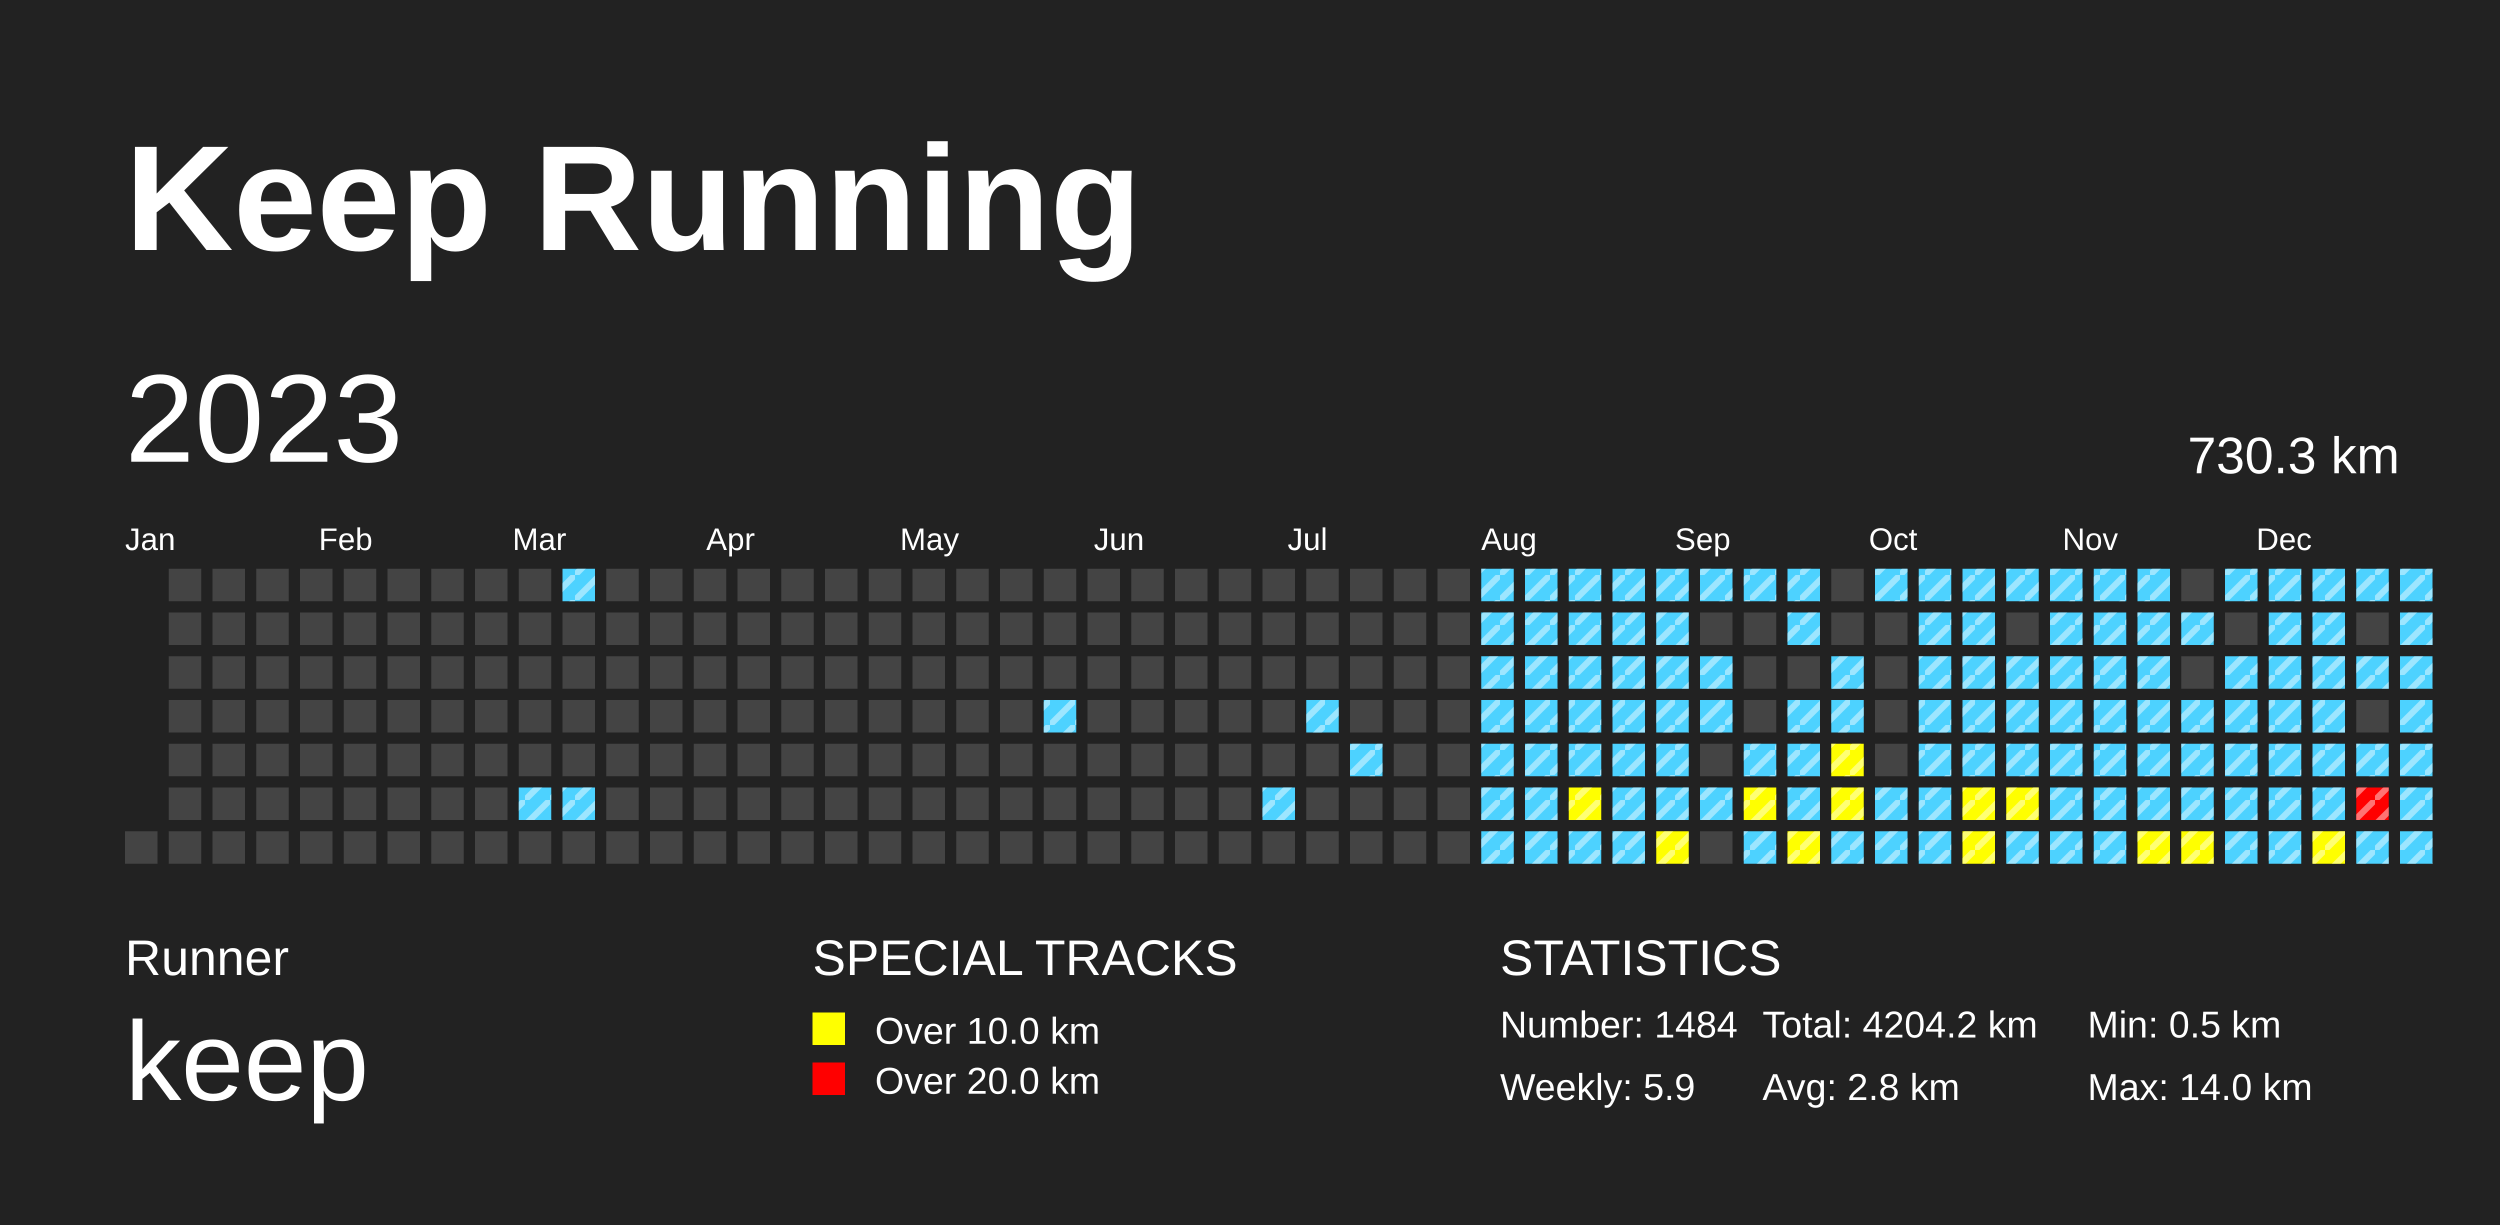
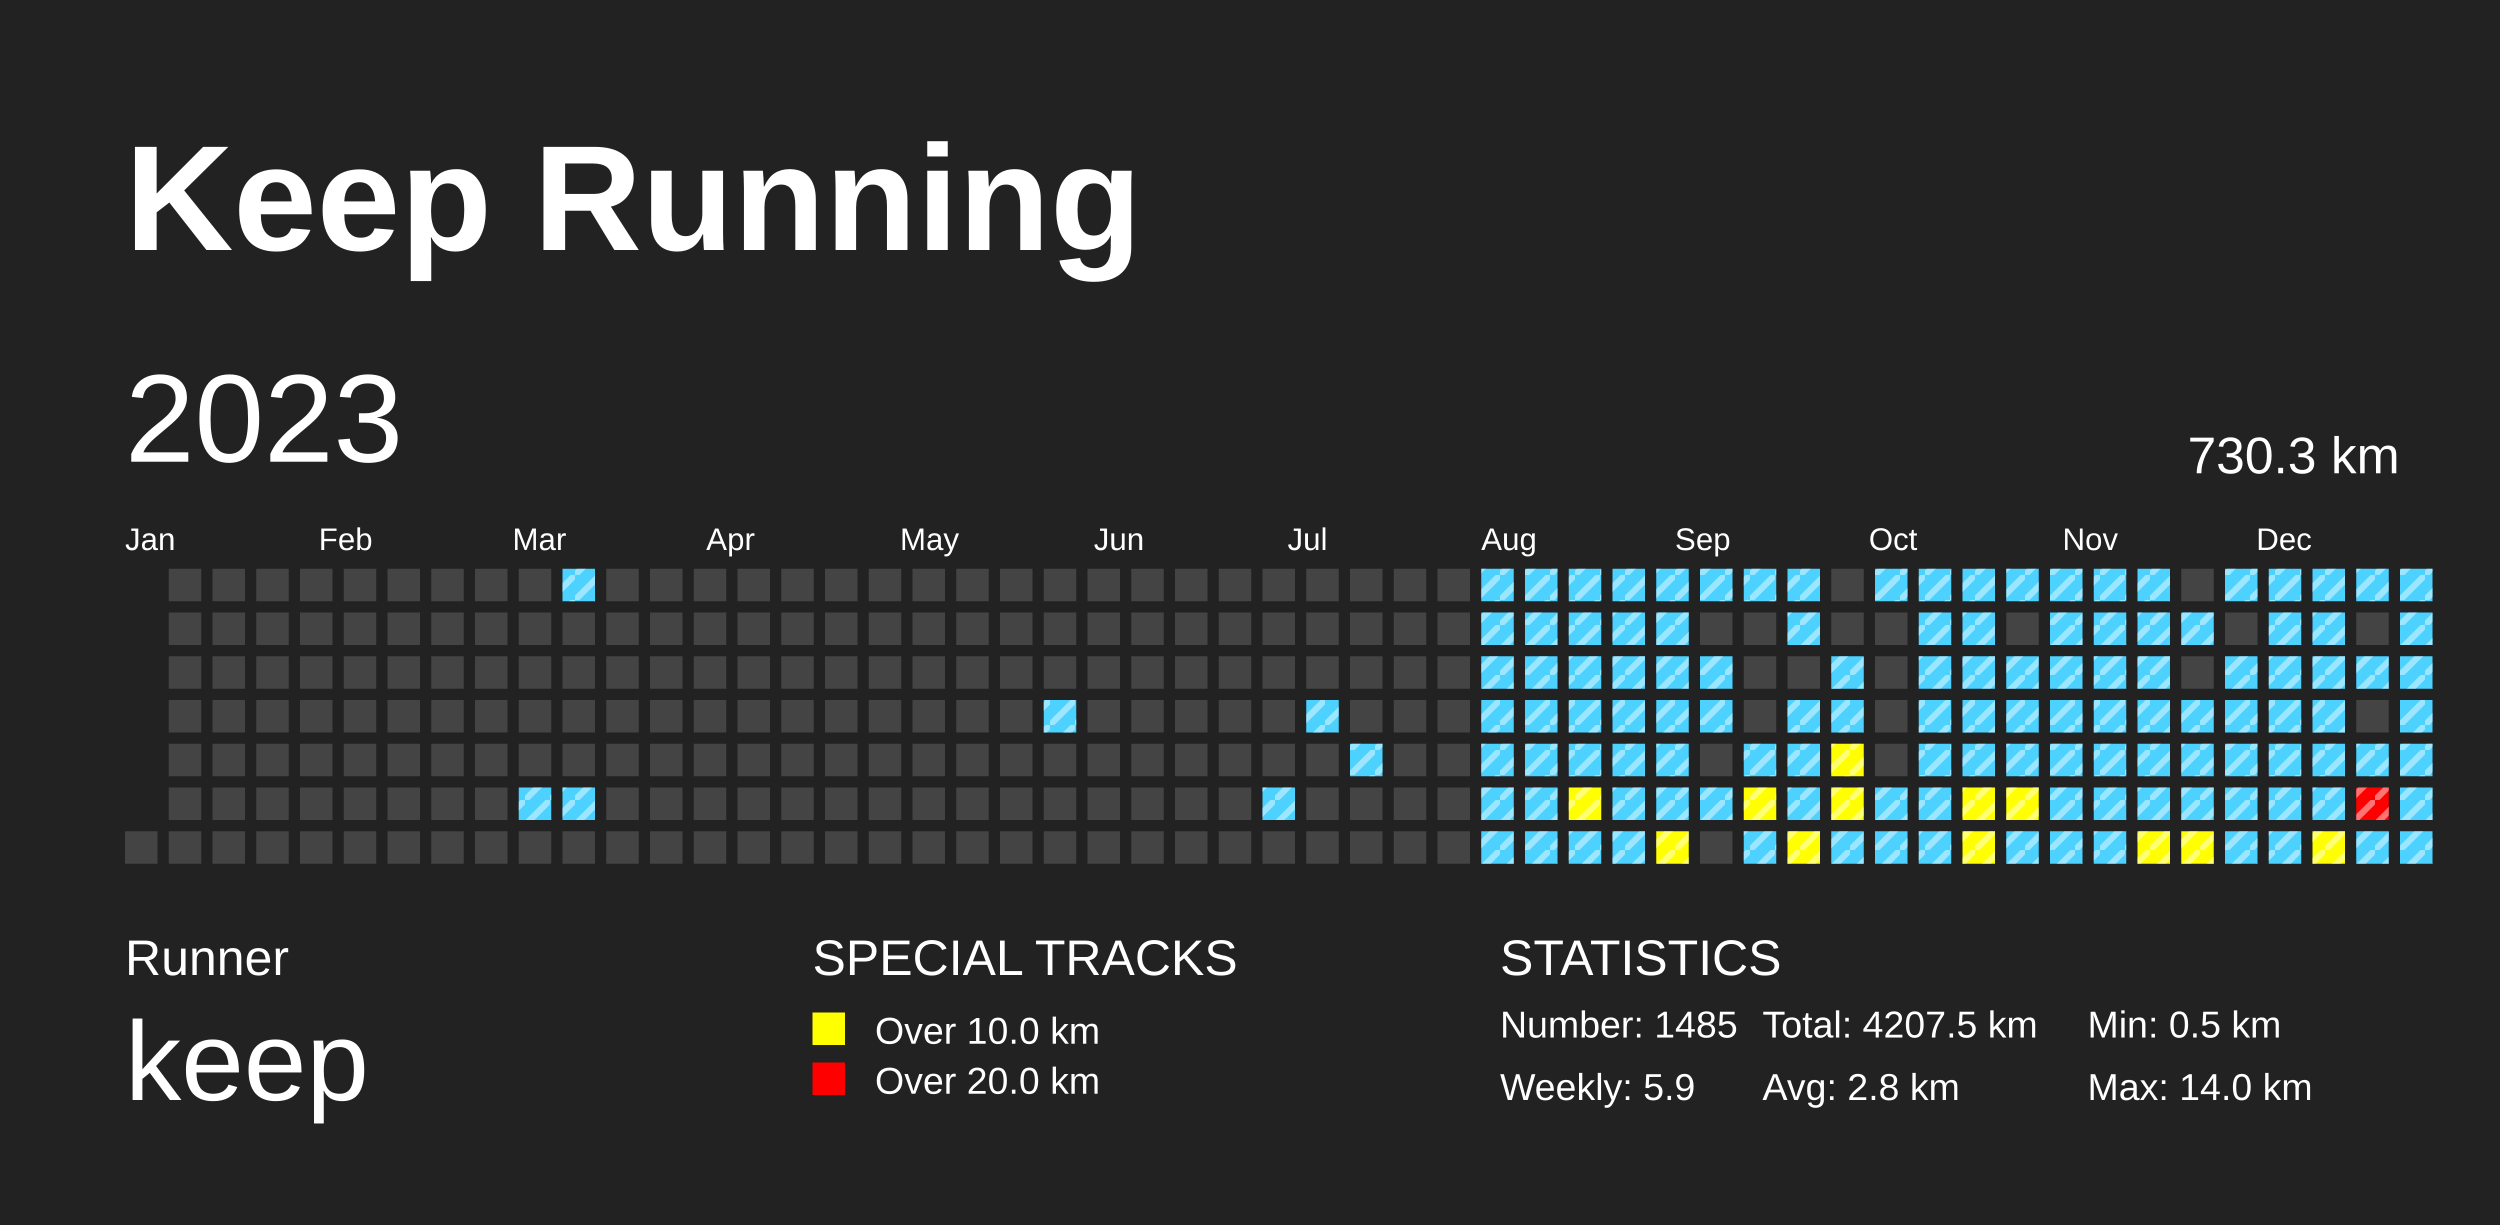
<svg xmlns="http://www.w3.org/2000/svg" baseProfile="full" height="98mm" version="1.1" viewBox="0,0,200,98" width="200mm">
  <defs>
    <pattern height="2" id="indoor-stripe" patternUnits="userSpaceOnUse" width="2">
      <line stroke="white" stroke-opacity="0.45" stroke-width="0.5" x1="0" x2="2" y1="2" y2="0" />
    </pattern>
  </defs>
  <rect fill="#222222" height="98" width="200" x="0" y="0" />
  <text fill="#FFFFFF" style="font-size:12px; font-family:Arial; font-weight:bold;" x="10" y="20">Keep Running</text>
  <text fill="#FFFFFF" style="font-size:4px; font-family:Arial" x="10" y="78">Runner</text>
  <text fill="#FFFFFF" style="font-size:9px; font-family:Arial" x="10" y="88">keep</text>
  <text fill="#FFFFFF" style="font-size:4px; font-family:Arial" x="65" y="78">SPECIAL TRACKS</text>
  <rect fill="yellow" height="2.6" width="2.6" x="65" y="81" />
  <text fill="#FFFFFF" style="font-size:3px; font-family:Arial" x="70" y="83.5">Over 10.0 km</text>
  <rect fill="red" height="2.6" width="2.6" x="65" y="85" />
  <text fill="#FFFFFF" style="font-size:3px; font-family:Arial" x="70" y="87.5">Over 20.0 km</text>
  <text fill="#FFFFFF" style="font-size:4px; font-family:Arial" x="120" y="78">STATISTICS</text>
-   <text fill="#FFFFFF" style="font-size:3px; font-family:Arial" x="120" y="83">Number: 1484</text>
+   <text fill="#FFFFFF" style="font-size:3px; font-family:Arial" x="120" y="83">Number: 1485</text>
  <text fill="#FFFFFF" style="font-size:3px; font-family:Arial" x="120" y="88">Weekly: 5.9</text>
-   <text fill="#FFFFFF" style="font-size:3px; font-family:Arial" x="141" y="83">Total: 4204.2 km</text>
+   <text fill="#FFFFFF" style="font-size:3px; font-family:Arial" x="141" y="83">Total: 4207.5 km</text>
  <text fill="#FFFFFF" style="font-size:3px; font-family:Arial" x="141" y="88">Avg: 2.8 km</text>
  <text fill="#FFFFFF" style="font-size:3px; font-family:Arial" x="167" y="83">Min: 0.5 km</text>
  <text fill="#FFFFFF" style="font-size:3px; font-family:Arial" x="167" y="88">Max: 14.0 km</text>
  <text dominant-baseline="hanging" fill="#FFFFFF" style="font-size:10.0px; font-family:Arial;" x="10" y="30">2023</text>
  <text dominant-baseline="hanging" fill="#FFFFFF" style="font-size:4.125px; font-family:Arial;" x="175" y="35">730.3 km</text>
  <text fill="#FFFFFF" style="font-size:2.5px; font-family:Arial" x="10.0" y="44">Jan</text>
  <text fill="#FFFFFF" style="font-size:2.5px; font-family:Arial" x="25.5" y="44">Feb</text>
  <text fill="#FFFFFF" style="font-size:2.5px; font-family:Arial" x="41.0" y="44">Mar</text>
  <text fill="#FFFFFF" style="font-size:2.5px; font-family:Arial" x="56.5" y="44">Apr</text>
  <text fill="#FFFFFF" style="font-size:2.5px; font-family:Arial" x="72.0" y="44">May</text>
  <text fill="#FFFFFF" style="font-size:2.5px; font-family:Arial" x="87.5" y="44">Jun</text>
  <text fill="#FFFFFF" style="font-size:2.5px; font-family:Arial" x="103.0" y="44">Jul</text>
  <text fill="#FFFFFF" style="font-size:2.5px; font-family:Arial" x="118.5" y="44">Aug</text>
  <text fill="#FFFFFF" style="font-size:2.5px; font-family:Arial" x="134.0" y="44">Sep</text>
  <text fill="#FFFFFF" style="font-size:2.5px; font-family:Arial" x="149.5" y="44">Oct</text>
  <text fill="#FFFFFF" style="font-size:2.5px; font-family:Arial" x="165.0" y="44">Nov</text>
  <text fill="#FFFFFF" style="font-size:2.5px; font-family:Arial" x="180.5" y="44">Dec</text>
  <rect fill="#444444" height="2.6" width="2.6" x="10.0" y="66.5" />
  <rect fill="#444444" height="2.6" width="2.6" x="13.5" y="45.5" />
  <rect fill="#444444" height="2.6" width="2.6" x="13.5" y="49.0" />
  <rect fill="#444444" height="2.6" width="2.6" x="13.5" y="52.5" />
  <rect fill="#444444" height="2.6" width="2.6" x="13.5" y="56.0" />
  <rect fill="#444444" height="2.6" width="2.6" x="13.5" y="59.5" />
  <rect fill="#444444" height="2.6" width="2.6" x="13.5" y="63.0" />
  <rect fill="#444444" height="2.6" width="2.6" x="13.5" y="66.5" />
  <rect fill="#444444" height="2.6" width="2.6" x="17.0" y="45.5" />
  <rect fill="#444444" height="2.6" width="2.6" x="17.0" y="49.0" />
  <rect fill="#444444" height="2.6" width="2.6" x="17.0" y="52.5" />
  <rect fill="#444444" height="2.6" width="2.6" x="17.0" y="56.0" />
  <rect fill="#444444" height="2.6" width="2.6" x="17.0" y="59.5" />
  <rect fill="#444444" height="2.6" width="2.6" x="17.0" y="63.0" />
  <rect fill="#444444" height="2.6" width="2.6" x="17.0" y="66.5" />
  <rect fill="#444444" height="2.6" width="2.6" x="20.5" y="45.5" />
  <rect fill="#444444" height="2.6" width="2.6" x="20.5" y="49.0" />
  <rect fill="#444444" height="2.6" width="2.6" x="20.5" y="52.5" />
  <rect fill="#444444" height="2.6" width="2.6" x="20.5" y="56.0" />
  <rect fill="#444444" height="2.6" width="2.6" x="20.5" y="59.5" />
  <rect fill="#444444" height="2.6" width="2.6" x="20.5" y="63.0" />
  <rect fill="#444444" height="2.6" width="2.6" x="20.5" y="66.5" />
  <rect fill="#444444" height="2.6" width="2.6" x="24.0" y="45.5" />
  <rect fill="#444444" height="2.6" width="2.6" x="24.0" y="49.0" />
  <rect fill="#444444" height="2.6" width="2.6" x="24.0" y="52.5" />
  <rect fill="#444444" height="2.6" width="2.6" x="24.0" y="56.0" />
  <rect fill="#444444" height="2.6" width="2.6" x="24.0" y="59.5" />
  <rect fill="#444444" height="2.6" width="2.6" x="24.0" y="63.0" />
  <rect fill="#444444" height="2.6" width="2.6" x="24.0" y="66.5" />
  <rect fill="#444444" height="2.6" width="2.6" x="27.5" y="45.5" />
  <rect fill="#444444" height="2.6" width="2.6" x="27.5" y="49.0" />
  <rect fill="#444444" height="2.6" width="2.6" x="27.5" y="52.5" />
  <rect fill="#444444" height="2.6" width="2.6" x="27.5" y="56.0" />
  <rect fill="#444444" height="2.6" width="2.6" x="27.5" y="59.5" />
  <rect fill="#444444" height="2.6" width="2.6" x="27.5" y="63.0" />
  <rect fill="#444444" height="2.6" width="2.6" x="27.5" y="66.5" />
  <rect fill="#444444" height="2.6" width="2.6" x="31.0" y="45.5" />
  <rect fill="#444444" height="2.6" width="2.6" x="31.0" y="49.0" />
  <rect fill="#444444" height="2.6" width="2.6" x="31.0" y="52.5" />
  <rect fill="#444444" height="2.6" width="2.6" x="31.0" y="56.0" />
  <rect fill="#444444" height="2.6" width="2.6" x="31.0" y="59.5" />
  <rect fill="#444444" height="2.6" width="2.6" x="31.0" y="63.0" />
  <rect fill="#444444" height="2.6" width="2.6" x="31.0" y="66.5" />
  <rect fill="#444444" height="2.6" width="2.6" x="34.5" y="45.5" />
  <rect fill="#444444" height="2.6" width="2.6" x="34.5" y="49.0" />
  <rect fill="#444444" height="2.6" width="2.6" x="34.5" y="52.5" />
  <rect fill="#444444" height="2.6" width="2.6" x="34.5" y="56.0" />
  <rect fill="#444444" height="2.6" width="2.6" x="34.5" y="59.5" />
  <rect fill="#444444" height="2.6" width="2.6" x="34.5" y="63.0" />
  <rect fill="#444444" height="2.6" width="2.6" x="34.5" y="66.5" />
  <rect fill="#444444" height="2.6" width="2.6" x="38.0" y="45.5" />
  <rect fill="#444444" height="2.6" width="2.6" x="38.0" y="49.0" />
  <rect fill="#444444" height="2.6" width="2.6" x="38.0" y="52.5" />
  <rect fill="#444444" height="2.6" width="2.6" x="38.0" y="56.0" />
  <rect fill="#444444" height="2.6" width="2.6" x="38.0" y="59.5" />
  <rect fill="#444444" height="2.6" width="2.6" x="38.0" y="63.0" />
  <rect fill="#444444" height="2.6" width="2.6" x="38.0" y="66.5" />
  <rect fill="#444444" height="2.6" width="2.6" x="41.5" y="45.5" />
  <rect fill="#444444" height="2.6" width="2.6" x="41.5" y="49.0" />
  <rect fill="#444444" height="2.6" width="2.6" x="41.5" y="52.5" />
  <rect fill="#444444" height="2.6" width="2.6" x="41.5" y="56.0" />
  <rect fill="#444444" height="2.6" width="2.6" x="41.5" y="59.5" />
  <rect fill="#4DD2FF" height="2.6" width="2.6" x="41.5" y="63.0" />
  <rect fill="url(#indoor-stripe)" height="2.6" style="pointer-events: none;" width="2.6" x="41.5" y="63.0" />
  <rect fill="#444444" height="2.6" width="2.6" x="41.5" y="66.5" />
  <rect fill="#4DD2FF" height="2.6" width="2.6" x="45.0" y="45.5" />
  <rect fill="url(#indoor-stripe)" height="2.6" style="pointer-events: none;" width="2.6" x="45.0" y="45.5" />
  <rect fill="#444444" height="2.6" width="2.6" x="45.0" y="49.0" />
  <rect fill="#444444" height="2.6" width="2.6" x="45.0" y="52.5" />
  <rect fill="#444444" height="2.6" width="2.6" x="45.0" y="56.0" />
  <rect fill="#444444" height="2.6" width="2.6" x="45.0" y="59.5" />
  <rect fill="#4DD2FF" height="2.6" width="2.6" x="45.0" y="63.0" />
  <rect fill="url(#indoor-stripe)" height="2.6" style="pointer-events: none;" width="2.6" x="45.0" y="63.0" />
  <rect fill="#444444" height="2.6" width="2.6" x="45.0" y="66.5" />
  <rect fill="#444444" height="2.6" width="2.6" x="48.5" y="45.5" />
  <rect fill="#444444" height="2.6" width="2.6" x="48.5" y="49.0" />
  <rect fill="#444444" height="2.6" width="2.6" x="48.5" y="52.5" />
  <rect fill="#444444" height="2.6" width="2.6" x="48.5" y="56.0" />
  <rect fill="#444444" height="2.6" width="2.6" x="48.5" y="59.5" />
  <rect fill="#444444" height="2.6" width="2.6" x="48.5" y="63.0" />
  <rect fill="#444444" height="2.6" width="2.6" x="48.5" y="66.5" />
  <rect fill="#444444" height="2.6" width="2.6" x="52.0" y="45.5" />
  <rect fill="#444444" height="2.6" width="2.6" x="52.0" y="49.0" />
  <rect fill="#444444" height="2.6" width="2.6" x="52.0" y="52.5" />
  <rect fill="#444444" height="2.6" width="2.6" x="52.0" y="56.0" />
  <rect fill="#444444" height="2.6" width="2.6" x="52.0" y="59.5" />
  <rect fill="#444444" height="2.6" width="2.6" x="52.0" y="63.0" />
  <rect fill="#444444" height="2.6" width="2.6" x="52.0" y="66.5" />
  <rect fill="#444444" height="2.6" width="2.6" x="55.5" y="45.5" />
  <rect fill="#444444" height="2.6" width="2.6" x="55.5" y="49.0" />
  <rect fill="#444444" height="2.6" width="2.6" x="55.5" y="52.5" />
  <rect fill="#444444" height="2.6" width="2.6" x="55.5" y="56.0" />
  <rect fill="#444444" height="2.6" width="2.6" x="55.5" y="59.5" />
  <rect fill="#444444" height="2.6" width="2.6" x="55.5" y="63.0" />
  <rect fill="#444444" height="2.6" width="2.6" x="55.5" y="66.5" />
  <rect fill="#444444" height="2.6" width="2.6" x="59.0" y="45.5" />
  <rect fill="#444444" height="2.6" width="2.6" x="59.0" y="49.0" />
  <rect fill="#444444" height="2.6" width="2.6" x="59.0" y="52.5" />
  <rect fill="#444444" height="2.6" width="2.6" x="59.0" y="56.0" />
  <rect fill="#444444" height="2.6" width="2.6" x="59.0" y="59.5" />
  <rect fill="#444444" height="2.6" width="2.6" x="59.0" y="63.0" />
  <rect fill="#444444" height="2.6" width="2.6" x="59.0" y="66.5" />
  <rect fill="#444444" height="2.6" width="2.6" x="62.5" y="45.5" />
  <rect fill="#444444" height="2.6" width="2.6" x="62.5" y="49.0" />
  <rect fill="#444444" height="2.6" width="2.6" x="62.5" y="52.5" />
  <rect fill="#444444" height="2.6" width="2.6" x="62.5" y="56.0" />
  <rect fill="#444444" height="2.6" width="2.6" x="62.5" y="59.5" />
  <rect fill="#444444" height="2.6" width="2.6" x="62.5" y="63.0" />
  <rect fill="#444444" height="2.6" width="2.6" x="62.5" y="66.5" />
  <rect fill="#444444" height="2.6" width="2.6" x="66.0" y="45.5" />
  <rect fill="#444444" height="2.6" width="2.6" x="66.0" y="49.0" />
  <rect fill="#444444" height="2.6" width="2.6" x="66.0" y="52.5" />
  <rect fill="#444444" height="2.6" width="2.6" x="66.0" y="56.0" />
  <rect fill="#444444" height="2.6" width="2.6" x="66.0" y="59.5" />
  <rect fill="#444444" height="2.6" width="2.6" x="66.0" y="63.0" />
  <rect fill="#444444" height="2.6" width="2.6" x="66.0" y="66.5" />
  <rect fill="#444444" height="2.6" width="2.6" x="69.5" y="45.5" />
  <rect fill="#444444" height="2.6" width="2.6" x="69.5" y="49.0" />
  <rect fill="#444444" height="2.6" width="2.6" x="69.5" y="52.5" />
  <rect fill="#444444" height="2.6" width="2.6" x="69.5" y="56.0" />
  <rect fill="#444444" height="2.6" width="2.6" x="69.5" y="59.5" />
  <rect fill="#444444" height="2.6" width="2.6" x="69.5" y="63.0" />
  <rect fill="#444444" height="2.6" width="2.6" x="69.5" y="66.5" />
  <rect fill="#444444" height="2.6" width="2.6" x="73.0" y="45.5" />
  <rect fill="#444444" height="2.6" width="2.6" x="73.0" y="49.0" />
  <rect fill="#444444" height="2.6" width="2.6" x="73.0" y="52.5" />
  <rect fill="#444444" height="2.6" width="2.6" x="73.0" y="56.0" />
  <rect fill="#444444" height="2.6" width="2.6" x="73.0" y="59.5" />
  <rect fill="#444444" height="2.6" width="2.6" x="73.0" y="63.0" />
  <rect fill="#444444" height="2.6" width="2.6" x="73.0" y="66.5" />
  <rect fill="#444444" height="2.6" width="2.6" x="76.5" y="45.5" />
  <rect fill="#444444" height="2.6" width="2.6" x="76.5" y="49.0" />
  <rect fill="#444444" height="2.6" width="2.6" x="76.5" y="52.5" />
  <rect fill="#444444" height="2.6" width="2.6" x="76.5" y="56.0" />
  <rect fill="#444444" height="2.6" width="2.6" x="76.5" y="59.5" />
  <rect fill="#444444" height="2.6" width="2.6" x="76.5" y="63.0" />
  <rect fill="#444444" height="2.6" width="2.6" x="76.5" y="66.5" />
  <rect fill="#444444" height="2.6" width="2.6" x="80.0" y="45.5" />
  <rect fill="#444444" height="2.6" width="2.6" x="80.0" y="49.0" />
  <rect fill="#444444" height="2.6" width="2.6" x="80.0" y="52.5" />
  <rect fill="#444444" height="2.6" width="2.6" x="80.0" y="56.0" />
  <rect fill="#444444" height="2.6" width="2.6" x="80.0" y="59.5" />
  <rect fill="#444444" height="2.6" width="2.6" x="80.0" y="63.0" />
  <rect fill="#444444" height="2.6" width="2.6" x="80.0" y="66.5" />
  <rect fill="#444444" height="2.6" width="2.6" x="83.5" y="45.5" />
  <rect fill="#444444" height="2.6" width="2.6" x="83.5" y="49.0" />
  <rect fill="#444444" height="2.6" width="2.6" x="83.5" y="52.5" />
  <rect fill="#4DD2FF" height="2.6" width="2.6" x="83.5" y="56.0" />
  <rect fill="url(#indoor-stripe)" height="2.6" style="pointer-events: none;" width="2.6" x="83.5" y="56.0" />
  <rect fill="#444444" height="2.6" width="2.6" x="83.5" y="59.5" />
  <rect fill="#444444" height="2.6" width="2.6" x="83.5" y="63.0" />
  <rect fill="#444444" height="2.6" width="2.6" x="83.5" y="66.5" />
  <rect fill="#444444" height="2.6" width="2.6" x="87.0" y="45.5" />
  <rect fill="#444444" height="2.6" width="2.6" x="87.0" y="49.0" />
  <rect fill="#444444" height="2.6" width="2.6" x="87.0" y="52.5" />
  <rect fill="#444444" height="2.6" width="2.6" x="87.0" y="56.0" />
  <rect fill="#444444" height="2.6" width="2.6" x="87.0" y="59.5" />
  <rect fill="#444444" height="2.6" width="2.6" x="87.0" y="63.0" />
  <rect fill="#444444" height="2.6" width="2.6" x="87.0" y="66.5" />
  <rect fill="#444444" height="2.6" width="2.6" x="90.5" y="45.5" />
  <rect fill="#444444" height="2.6" width="2.6" x="90.5" y="49.0" />
  <rect fill="#444444" height="2.6" width="2.6" x="90.5" y="52.5" />
  <rect fill="#444444" height="2.6" width="2.6" x="90.5" y="56.0" />
  <rect fill="#444444" height="2.6" width="2.6" x="90.5" y="59.5" />
  <rect fill="#444444" height="2.6" width="2.6" x="90.5" y="63.0" />
  <rect fill="#444444" height="2.6" width="2.6" x="90.5" y="66.5" />
  <rect fill="#444444" height="2.6" width="2.6" x="94.0" y="45.5" />
  <rect fill="#444444" height="2.6" width="2.6" x="94.0" y="49.0" />
  <rect fill="#444444" height="2.6" width="2.6" x="94.0" y="52.5" />
  <rect fill="#444444" height="2.6" width="2.6" x="94.0" y="56.0" />
  <rect fill="#444444" height="2.6" width="2.6" x="94.0" y="59.5" />
  <rect fill="#444444" height="2.6" width="2.6" x="94.0" y="63.0" />
  <rect fill="#444444" height="2.6" width="2.6" x="94.0" y="66.5" />
  <rect fill="#444444" height="2.6" width="2.6" x="97.5" y="45.5" />
  <rect fill="#444444" height="2.6" width="2.6" x="97.5" y="49.0" />
  <rect fill="#444444" height="2.6" width="2.6" x="97.5" y="52.5" />
  <rect fill="#444444" height="2.6" width="2.6" x="97.5" y="56.0" />
  <rect fill="#444444" height="2.6" width="2.6" x="97.5" y="59.5" />
  <rect fill="#444444" height="2.6" width="2.6" x="97.5" y="63.0" />
  <rect fill="#444444" height="2.6" width="2.6" x="97.5" y="66.5" />
  <rect fill="#444444" height="2.6" width="2.6" x="101.0" y="45.5" />
  <rect fill="#444444" height="2.6" width="2.6" x="101.0" y="49.0" />
  <rect fill="#444444" height="2.6" width="2.6" x="101.0" y="52.5" />
  <rect fill="#444444" height="2.6" width="2.6" x="101.0" y="56.0" />
  <rect fill="#444444" height="2.6" width="2.6" x="101.0" y="59.5" />
  <rect fill="#4DD2FF" height="2.6" width="2.6" x="101.0" y="63.0" />
  <rect fill="url(#indoor-stripe)" height="2.6" style="pointer-events: none;" width="2.6" x="101.0" y="63.0" />
  <rect fill="#444444" height="2.6" width="2.6" x="101.0" y="66.5" />
  <rect fill="#444444" height="2.6" width="2.6" x="104.5" y="45.5" />
  <rect fill="#444444" height="2.6" width="2.6" x="104.5" y="49.0" />
  <rect fill="#444444" height="2.6" width="2.6" x="104.5" y="52.5" />
  <rect fill="#4DD2FF" height="2.6" width="2.6" x="104.5" y="56.0" />
  <rect fill="url(#indoor-stripe)" height="2.6" style="pointer-events: none;" width="2.6" x="104.5" y="56.0" />
  <rect fill="#444444" height="2.6" width="2.6" x="104.5" y="59.5" />
  <rect fill="#444444" height="2.6" width="2.6" x="104.5" y="63.0" />
  <rect fill="#444444" height="2.6" width="2.6" x="104.5" y="66.5" />
  <rect fill="#444444" height="2.6" width="2.6" x="108.0" y="45.5" />
  <rect fill="#444444" height="2.6" width="2.6" x="108.0" y="49.0" />
  <rect fill="#444444" height="2.6" width="2.6" x="108.0" y="52.5" />
  <rect fill="#444444" height="2.6" width="2.6" x="108.0" y="56.0" />
  <rect fill="#4DD2FF" height="2.6" width="2.6" x="108.0" y="59.5" />
  <rect fill="url(#indoor-stripe)" height="2.6" style="pointer-events: none;" width="2.6" x="108.0" y="59.5" />
  <rect fill="#444444" height="2.6" width="2.6" x="108.0" y="63.0" />
  <rect fill="#444444" height="2.6" width="2.6" x="108.0" y="66.5" />
  <rect fill="#444444" height="2.6" width="2.6" x="111.5" y="45.5" />
  <rect fill="#444444" height="2.6" width="2.6" x="111.5" y="49.0" />
  <rect fill="#444444" height="2.6" width="2.6" x="111.5" y="52.5" />
  <rect fill="#444444" height="2.6" width="2.6" x="111.5" y="56.0" />
  <rect fill="#444444" height="2.6" width="2.6" x="111.5" y="59.5" />
  <rect fill="#444444" height="2.6" width="2.6" x="111.5" y="63.0" />
  <rect fill="#444444" height="2.6" width="2.6" x="111.5" y="66.5" />
  <rect fill="#444444" height="2.6" width="2.6" x="115.0" y="45.5" />
  <rect fill="#444444" height="2.6" width="2.6" x="115.0" y="49.0" />
  <rect fill="#444444" height="2.6" width="2.6" x="115.0" y="52.5" />
  <rect fill="#444444" height="2.6" width="2.6" x="115.0" y="56.0" />
  <rect fill="#444444" height="2.6" width="2.6" x="115.0" y="59.5" />
  <rect fill="#444444" height="2.6" width="2.6" x="115.0" y="63.0" />
  <rect fill="#444444" height="2.6" width="2.6" x="115.0" y="66.5" />
  <rect fill="#4DD2FF" height="2.6" width="2.6" x="118.5" y="45.5" />
  <rect fill="url(#indoor-stripe)" height="2.6" style="pointer-events: none;" width="2.6" x="118.5" y="45.5" />
  <rect fill="#4DD2FF" height="2.6" width="2.6" x="118.5" y="49.0" />
  <rect fill="url(#indoor-stripe)" height="2.6" style="pointer-events: none;" width="2.6" x="118.5" y="49.0" />
  <rect fill="#4DD2FF" height="2.6" width="2.6" x="118.5" y="52.5" />
  <rect fill="url(#indoor-stripe)" height="2.6" style="pointer-events: none;" width="2.6" x="118.5" y="52.5" />
  <rect fill="#4DD2FF" height="2.6" width="2.6" x="118.5" y="56.0" />
  <rect fill="url(#indoor-stripe)" height="2.6" style="pointer-events: none;" width="2.6" x="118.5" y="56.0" />
  <rect fill="#4DD2FF" height="2.6" width="2.6" x="118.5" y="59.5" />
  <rect fill="url(#indoor-stripe)" height="2.6" style="pointer-events: none;" width="2.6" x="118.5" y="59.5" />
  <rect fill="#4DD2FF" height="2.6" width="2.6" x="118.5" y="63.0" />
  <rect fill="url(#indoor-stripe)" height="2.6" style="pointer-events: none;" width="2.6" x="118.5" y="63.0" />
  <rect fill="#4DD2FF" height="2.6" width="2.6" x="118.5" y="66.5" />
  <rect fill="url(#indoor-stripe)" height="2.6" style="pointer-events: none;" width="2.6" x="118.5" y="66.5" />
  <rect fill="#4DD2FF" height="2.6" width="2.6" x="122.0" y="45.5" />
  <rect fill="url(#indoor-stripe)" height="2.6" style="pointer-events: none;" width="2.6" x="122.0" y="45.5" />
  <rect fill="#4DD2FF" height="2.6" width="2.6" x="122.0" y="49.0" />
  <rect fill="url(#indoor-stripe)" height="2.6" style="pointer-events: none;" width="2.6" x="122.0" y="49.0" />
  <rect fill="#4DD2FF" height="2.6" width="2.6" x="122.0" y="52.5" />
  <rect fill="url(#indoor-stripe)" height="2.6" style="pointer-events: none;" width="2.6" x="122.0" y="52.5" />
  <rect fill="#4DD2FF" height="2.6" width="2.6" x="122.0" y="56.0" />
  <rect fill="url(#indoor-stripe)" height="2.6" style="pointer-events: none;" width="2.6" x="122.0" y="56.0" />
  <rect fill="#4DD2FF" height="2.6" width="2.6" x="122.0" y="59.5" />
  <rect fill="url(#indoor-stripe)" height="2.6" style="pointer-events: none;" width="2.6" x="122.0" y="59.5" />
  <rect fill="#4DD2FF" height="2.6" width="2.6" x="122.0" y="63.0" />
  <rect fill="url(#indoor-stripe)" height="2.6" style="pointer-events: none;" width="2.6" x="122.0" y="63.0" />
  <rect fill="#4DD2FF" height="2.6" width="2.6" x="122.0" y="66.5" />
  <rect fill="url(#indoor-stripe)" height="2.6" style="pointer-events: none;" width="2.6" x="122.0" y="66.5" />
  <rect fill="#4DD2FF" height="2.6" width="2.6" x="125.5" y="45.5" />
  <rect fill="url(#indoor-stripe)" height="2.6" style="pointer-events: none;" width="2.6" x="125.5" y="45.5" />
  <rect fill="#4DD2FF" height="2.6" width="2.6" x="125.5" y="49.0" />
  <rect fill="url(#indoor-stripe)" height="2.6" style="pointer-events: none;" width="2.6" x="125.5" y="49.0" />
  <rect fill="#4DD2FF" height="2.6" width="2.6" x="125.5" y="52.5" />
  <rect fill="url(#indoor-stripe)" height="2.6" style="pointer-events: none;" width="2.6" x="125.5" y="52.5" />
  <rect fill="#4DD2FF" height="2.6" width="2.6" x="125.5" y="56.0" />
  <rect fill="url(#indoor-stripe)" height="2.6" style="pointer-events: none;" width="2.6" x="125.5" y="56.0" />
  <rect fill="#4DD2FF" height="2.6" width="2.6" x="125.5" y="59.5" />
  <rect fill="url(#indoor-stripe)" height="2.6" style="pointer-events: none;" width="2.6" x="125.5" y="59.5" />
  <rect fill="yellow" height="2.6" width="2.6" x="125.5" y="63.0" />
  <rect fill="url(#indoor-stripe)" height="2.6" style="pointer-events: none;" width="2.6" x="125.5" y="63.0" />
  <rect fill="#4DD2FF" height="2.6" width="2.6" x="125.5" y="66.5" />
  <rect fill="url(#indoor-stripe)" height="2.6" style="pointer-events: none;" width="2.6" x="125.5" y="66.5" />
  <rect fill="#4DD2FF" height="2.6" width="2.6" x="129.0" y="45.5" />
  <rect fill="url(#indoor-stripe)" height="2.6" style="pointer-events: none;" width="2.6" x="129.0" y="45.5" />
  <rect fill="#4DD2FF" height="2.6" width="2.6" x="129.0" y="49.0" />
  <rect fill="url(#indoor-stripe)" height="2.6" style="pointer-events: none;" width="2.6" x="129.0" y="49.0" />
  <rect fill="#4DD2FF" height="2.6" width="2.6" x="129.0" y="52.5" />
  <rect fill="url(#indoor-stripe)" height="2.6" style="pointer-events: none;" width="2.6" x="129.0" y="52.5" />
  <rect fill="#4DD2FF" height="2.6" width="2.6" x="129.0" y="56.0" />
  <rect fill="url(#indoor-stripe)" height="2.6" style="pointer-events: none;" width="2.6" x="129.0" y="56.0" />
  <rect fill="#4DD2FF" height="2.6" width="2.6" x="129.0" y="59.5" />
  <rect fill="url(#indoor-stripe)" height="2.6" style="pointer-events: none;" width="2.6" x="129.0" y="59.5" />
  <rect fill="#4DD2FF" height="2.6" width="2.6" x="129.0" y="63.0" />
  <rect fill="url(#indoor-stripe)" height="2.6" style="pointer-events: none;" width="2.6" x="129.0" y="63.0" />
  <rect fill="#4DD2FF" height="2.6" width="2.6" x="129.0" y="66.5" />
  <rect fill="url(#indoor-stripe)" height="2.6" style="pointer-events: none;" width="2.6" x="129.0" y="66.5" />
  <rect fill="#4DD2FF" height="2.6" width="2.6" x="132.5" y="45.5" />
  <rect fill="url(#indoor-stripe)" height="2.6" style="pointer-events: none;" width="2.6" x="132.5" y="45.5" />
  <rect fill="#4DD2FF" height="2.6" width="2.6" x="132.5" y="49.0" />
  <rect fill="url(#indoor-stripe)" height="2.6" style="pointer-events: none;" width="2.6" x="132.5" y="49.0" />
  <rect fill="#4DD2FF" height="2.6" width="2.6" x="132.5" y="52.5" />
  <rect fill="url(#indoor-stripe)" height="2.6" style="pointer-events: none;" width="2.6" x="132.5" y="52.5" />
  <rect fill="#4DD2FF" height="2.6" width="2.6" x="132.5" y="56.0" />
  <rect fill="url(#indoor-stripe)" height="2.6" style="pointer-events: none;" width="2.6" x="132.5" y="56.0" />
  <rect fill="#4DD2FF" height="2.6" width="2.6" x="132.5" y="59.5" />
  <rect fill="url(#indoor-stripe)" height="2.6" style="pointer-events: none;" width="2.6" x="132.5" y="59.5" />
  <rect fill="#4DD2FF" height="2.6" width="2.6" x="132.5" y="63.0" />
  <rect fill="url(#indoor-stripe)" height="2.6" style="pointer-events: none;" width="2.6" x="132.5" y="63.0" />
  <rect fill="yellow" height="2.6" width="2.6" x="132.5" y="66.5" />
  <rect fill="url(#indoor-stripe)" height="2.6" style="pointer-events: none;" width="2.6" x="132.5" y="66.5" />
  <rect fill="#4DD2FF" height="2.6" width="2.6" x="136.0" y="45.5" />
  <rect fill="url(#indoor-stripe)" height="2.6" style="pointer-events: none;" width="2.6" x="136.0" y="45.5" />
  <rect fill="#444444" height="2.6" width="2.6" x="136.0" y="49.0" />
  <rect fill="#4DD2FF" height="2.6" width="2.6" x="136.0" y="52.5" />
  <rect fill="url(#indoor-stripe)" height="2.6" style="pointer-events: none;" width="2.6" x="136.0" y="52.5" />
  <rect fill="#4DD2FF" height="2.6" width="2.6" x="136.0" y="56.0" />
  <rect fill="url(#indoor-stripe)" height="2.6" style="pointer-events: none;" width="2.6" x="136.0" y="56.0" />
  <rect fill="#444444" height="2.6" width="2.6" x="136.0" y="59.5" />
  <rect fill="#4DD2FF" height="2.6" width="2.6" x="136.0" y="63.0" />
  <rect fill="url(#indoor-stripe)" height="2.6" style="pointer-events: none;" width="2.6" x="136.0" y="63.0" />
  <rect fill="#444444" height="2.6" width="2.6" x="136.0" y="66.5" />
  <rect fill="#4DD2FF" height="2.6" width="2.6" x="139.5" y="45.5" />
  <rect fill="url(#indoor-stripe)" height="2.6" style="pointer-events: none;" width="2.6" x="139.5" y="45.5" />
  <rect fill="#444444" height="2.6" width="2.6" x="139.5" y="49.0" />
  <rect fill="#444444" height="2.6" width="2.6" x="139.5" y="52.5" />
  <rect fill="#444444" height="2.6" width="2.6" x="139.5" y="56.0" />
  <rect fill="#4DD2FF" height="2.6" width="2.6" x="139.5" y="59.5" />
  <rect fill="url(#indoor-stripe)" height="2.6" style="pointer-events: none;" width="2.6" x="139.5" y="59.5" />
  <rect fill="yellow" height="2.6" width="2.6" x="139.5" y="63.0" />
  <rect fill="url(#indoor-stripe)" height="2.6" style="pointer-events: none;" width="2.6" x="139.5" y="63.0" />
  <rect fill="#4DD2FF" height="2.6" width="2.6" x="139.5" y="66.5" />
  <rect fill="url(#indoor-stripe)" height="2.6" style="pointer-events: none;" width="2.6" x="139.5" y="66.5" />
  <rect fill="#4DD2FF" height="2.6" width="2.6" x="143.0" y="45.5" />
  <rect fill="url(#indoor-stripe)" height="2.6" style="pointer-events: none;" width="2.6" x="143.0" y="45.5" />
  <rect fill="#4DD2FF" height="2.6" width="2.6" x="143.0" y="49.0" />
  <rect fill="url(#indoor-stripe)" height="2.6" style="pointer-events: none;" width="2.6" x="143.0" y="49.0" />
  <rect fill="#444444" height="2.6" width="2.6" x="143.0" y="52.5" />
  <rect fill="#4DD2FF" height="2.6" width="2.6" x="143.0" y="56.0" />
  <rect fill="url(#indoor-stripe)" height="2.6" style="pointer-events: none;" width="2.6" x="143.0" y="56.0" />
  <rect fill="#4DD2FF" height="2.6" width="2.6" x="143.0" y="59.5" />
  <rect fill="url(#indoor-stripe)" height="2.6" style="pointer-events: none;" width="2.6" x="143.0" y="59.5" />
  <rect fill="#4DD2FF" height="2.6" width="2.6" x="143.0" y="63.0" />
  <rect fill="url(#indoor-stripe)" height="2.6" style="pointer-events: none;" width="2.6" x="143.0" y="63.0" />
  <rect fill="yellow" height="2.6" width="2.6" x="143.0" y="66.5" />
  <rect fill="url(#indoor-stripe)" height="2.6" style="pointer-events: none;" width="2.6" x="143.0" y="66.5" />
  <rect fill="#444444" height="2.6" width="2.6" x="146.5" y="45.5" />
  <rect fill="#444444" height="2.6" width="2.6" x="146.5" y="49.0" />
  <rect fill="#4DD2FF" height="2.6" width="2.6" x="146.5" y="52.5" />
  <rect fill="url(#indoor-stripe)" height="2.6" style="pointer-events: none;" width="2.6" x="146.5" y="52.5" />
  <rect fill="#4DD2FF" height="2.6" width="2.6" x="146.5" y="56.0" />
  <rect fill="url(#indoor-stripe)" height="2.6" style="pointer-events: none;" width="2.6" x="146.5" y="56.0" />
  <rect fill="yellow" height="2.6" width="2.6" x="146.5" y="59.5" />
  <rect fill="url(#indoor-stripe)" height="2.6" style="pointer-events: none;" width="2.6" x="146.5" y="59.5" />
  <rect fill="yellow" height="2.6" width="2.6" x="146.5" y="63.0" />
  <rect fill="url(#indoor-stripe)" height="2.6" style="pointer-events: none;" width="2.6" x="146.5" y="63.0" />
  <rect fill="#4DD2FF" height="2.6" width="2.6" x="146.5" y="66.5" />
  <rect fill="url(#indoor-stripe)" height="2.6" style="pointer-events: none;" width="2.6" x="146.5" y="66.5" />
  <rect fill="#4DD2FF" height="2.6" width="2.6" x="150.0" y="45.5" />
  <rect fill="url(#indoor-stripe)" height="2.6" style="pointer-events: none;" width="2.6" x="150.0" y="45.5" />
  <rect fill="#444444" height="2.6" width="2.6" x="150.0" y="49.0" />
  <rect fill="#444444" height="2.6" width="2.6" x="150.0" y="52.5" />
  <rect fill="#444444" height="2.6" width="2.6" x="150.0" y="56.0" />
  <rect fill="#444444" height="2.6" width="2.6" x="150.0" y="59.5" />
  <rect fill="#4DD2FF" height="2.6" width="2.6" x="150.0" y="63.0" />
  <rect fill="url(#indoor-stripe)" height="2.6" style="pointer-events: none;" width="2.6" x="150.0" y="63.0" />
  <rect fill="#4DD2FF" height="2.6" width="2.6" x="150.0" y="66.5" />
  <rect fill="url(#indoor-stripe)" height="2.6" style="pointer-events: none;" width="2.6" x="150.0" y="66.5" />
  <rect fill="#4DD2FF" height="2.6" width="2.6" x="153.5" y="45.5" />
  <rect fill="url(#indoor-stripe)" height="2.6" style="pointer-events: none;" width="2.6" x="153.5" y="45.5" />
  <rect fill="#4DD2FF" height="2.6" width="2.6" x="153.5" y="49.0" />
  <rect fill="url(#indoor-stripe)" height="2.6" style="pointer-events: none;" width="2.6" x="153.5" y="49.0" />
  <rect fill="#4DD2FF" height="2.6" width="2.6" x="153.5" y="52.5" />
  <rect fill="url(#indoor-stripe)" height="2.6" style="pointer-events: none;" width="2.6" x="153.5" y="52.5" />
  <rect fill="#4DD2FF" height="2.6" width="2.6" x="153.5" y="56.0" />
  <rect fill="url(#indoor-stripe)" height="2.6" style="pointer-events: none;" width="2.6" x="153.5" y="56.0" />
  <rect fill="#4DD2FF" height="2.6" width="2.6" x="153.5" y="59.5" />
  <rect fill="url(#indoor-stripe)" height="2.6" style="pointer-events: none;" width="2.6" x="153.5" y="59.5" />
  <rect fill="#4DD2FF" height="2.6" width="2.6" x="153.5" y="63.0" />
  <rect fill="url(#indoor-stripe)" height="2.6" style="pointer-events: none;" width="2.6" x="153.5" y="63.0" />
  <rect fill="#4DD2FF" height="2.6" width="2.6" x="153.5" y="66.5" />
  <rect fill="url(#indoor-stripe)" height="2.6" style="pointer-events: none;" width="2.6" x="153.5" y="66.5" />
  <rect fill="#4DD2FF" height="2.6" width="2.6" x="157.0" y="45.5" />
  <rect fill="url(#indoor-stripe)" height="2.6" style="pointer-events: none;" width="2.6" x="157.0" y="45.5" />
  <rect fill="#4DD2FF" height="2.6" width="2.6" x="157.0" y="49.0" />
  <rect fill="url(#indoor-stripe)" height="2.6" style="pointer-events: none;" width="2.6" x="157.0" y="49.0" />
  <rect fill="#4DD2FF" height="2.6" width="2.6" x="157.0" y="52.5" />
  <rect fill="url(#indoor-stripe)" height="2.6" style="pointer-events: none;" width="2.6" x="157.0" y="52.5" />
  <rect fill="#4DD2FF" height="2.6" width="2.6" x="157.0" y="56.0" />
  <rect fill="url(#indoor-stripe)" height="2.6" style="pointer-events: none;" width="2.6" x="157.0" y="56.0" />
  <rect fill="#4DD2FF" height="2.6" width="2.6" x="157.0" y="59.5" />
  <rect fill="url(#indoor-stripe)" height="2.6" style="pointer-events: none;" width="2.6" x="157.0" y="59.5" />
  <rect fill="yellow" height="2.6" width="2.6" x="157.0" y="63.0" />
  <rect fill="url(#indoor-stripe)" height="2.6" style="pointer-events: none;" width="2.6" x="157.0" y="63.0" />
  <rect fill="yellow" height="2.6" width="2.6" x="157.0" y="66.5" />
  <rect fill="url(#indoor-stripe)" height="2.6" style="pointer-events: none;" width="2.6" x="157.0" y="66.5" />
  <rect fill="#4DD2FF" height="2.6" width="2.6" x="160.5" y="45.5" />
  <rect fill="url(#indoor-stripe)" height="2.6" style="pointer-events: none;" width="2.6" x="160.5" y="45.5" />
  <rect fill="#444444" height="2.6" width="2.6" x="160.5" y="49.0" />
  <rect fill="#4DD2FF" height="2.6" width="2.6" x="160.5" y="52.5" />
  <rect fill="url(#indoor-stripe)" height="2.6" style="pointer-events: none;" width="2.6" x="160.5" y="52.5" />
  <rect fill="#4DD2FF" height="2.6" width="2.6" x="160.5" y="56.0" />
  <rect fill="url(#indoor-stripe)" height="2.6" style="pointer-events: none;" width="2.6" x="160.5" y="56.0" />
  <rect fill="#4DD2FF" height="2.6" width="2.6" x="160.5" y="59.5" />
  <rect fill="url(#indoor-stripe)" height="2.6" style="pointer-events: none;" width="2.6" x="160.5" y="59.5" />
  <rect fill="yellow" height="2.6" width="2.6" x="160.5" y="63.0" />
  <rect fill="url(#indoor-stripe)" height="2.6" style="pointer-events: none;" width="2.6" x="160.5" y="63.0" />
  <rect fill="#4DD2FF" height="2.6" width="2.6" x="160.5" y="66.5" />
  <rect fill="url(#indoor-stripe)" height="2.6" style="pointer-events: none;" width="2.6" x="160.5" y="66.5" />
  <rect fill="#4DD2FF" height="2.6" width="2.6" x="164.0" y="45.5" />
  <rect fill="url(#indoor-stripe)" height="2.6" style="pointer-events: none;" width="2.6" x="164.0" y="45.5" />
  <rect fill="#4DD2FF" height="2.6" width="2.6" x="164.0" y="49.0" />
  <rect fill="url(#indoor-stripe)" height="2.6" style="pointer-events: none;" width="2.6" x="164.0" y="49.0" />
  <rect fill="#4DD2FF" height="2.6" width="2.6" x="164.0" y="52.5" />
  <rect fill="url(#indoor-stripe)" height="2.6" style="pointer-events: none;" width="2.6" x="164.0" y="52.5" />
  <rect fill="#4DD2FF" height="2.6" width="2.6" x="164.0" y="56.0" />
  <rect fill="url(#indoor-stripe)" height="2.6" style="pointer-events: none;" width="2.6" x="164.0" y="56.0" />
  <rect fill="#4DD2FF" height="2.6" width="2.6" x="164.0" y="59.5" />
  <rect fill="url(#indoor-stripe)" height="2.6" style="pointer-events: none;" width="2.6" x="164.0" y="59.5" />
  <rect fill="#4DD2FF" height="2.6" width="2.6" x="164.0" y="63.0" />
  <rect fill="url(#indoor-stripe)" height="2.6" style="pointer-events: none;" width="2.6" x="164.0" y="63.0" />
  <rect fill="#4DD2FF" height="2.6" width="2.6" x="164.0" y="66.5" />
  <rect fill="url(#indoor-stripe)" height="2.6" style="pointer-events: none;" width="2.6" x="164.0" y="66.5" />
  <rect fill="#4DD2FF" height="2.6" width="2.6" x="167.5" y="45.5" />
  <rect fill="url(#indoor-stripe)" height="2.6" style="pointer-events: none;" width="2.6" x="167.5" y="45.5" />
  <rect fill="#4DD2FF" height="2.6" width="2.6" x="167.5" y="49.0" />
  <rect fill="url(#indoor-stripe)" height="2.6" style="pointer-events: none;" width="2.6" x="167.5" y="49.0" />
  <rect fill="#4DD2FF" height="2.6" width="2.6" x="167.5" y="52.5" />
  <rect fill="url(#indoor-stripe)" height="2.6" style="pointer-events: none;" width="2.6" x="167.5" y="52.5" />
  <rect fill="#4DD2FF" height="2.6" width="2.6" x="167.5" y="56.0" />
  <rect fill="url(#indoor-stripe)" height="2.6" style="pointer-events: none;" width="2.6" x="167.5" y="56.0" />
  <rect fill="#4DD2FF" height="2.6" width="2.6" x="167.5" y="59.5" />
  <rect fill="url(#indoor-stripe)" height="2.6" style="pointer-events: none;" width="2.6" x="167.5" y="59.5" />
  <rect fill="#4DD2FF" height="2.6" width="2.6" x="167.5" y="63.0" />
  <rect fill="url(#indoor-stripe)" height="2.6" style="pointer-events: none;" width="2.6" x="167.5" y="63.0" />
  <rect fill="#4DD2FF" height="2.6" width="2.6" x="167.5" y="66.5" />
  <rect fill="url(#indoor-stripe)" height="2.6" style="pointer-events: none;" width="2.6" x="167.5" y="66.5" />
  <rect fill="#4DD2FF" height="2.6" width="2.6" x="171.0" y="45.5" />
  <rect fill="url(#indoor-stripe)" height="2.6" style="pointer-events: none;" width="2.6" x="171.0" y="45.5" />
  <rect fill="#4DD2FF" height="2.6" width="2.6" x="171.0" y="49.0" />
  <rect fill="url(#indoor-stripe)" height="2.6" style="pointer-events: none;" width="2.6" x="171.0" y="49.0" />
  <rect fill="#4DD2FF" height="2.6" width="2.6" x="171.0" y="52.5" />
  <rect fill="url(#indoor-stripe)" height="2.6" style="pointer-events: none;" width="2.6" x="171.0" y="52.5" />
  <rect fill="#4DD2FF" height="2.6" width="2.6" x="171.0" y="56.0" />
  <rect fill="url(#indoor-stripe)" height="2.6" style="pointer-events: none;" width="2.6" x="171.0" y="56.0" />
  <rect fill="#4DD2FF" height="2.6" width="2.6" x="171.0" y="59.5" />
  <rect fill="url(#indoor-stripe)" height="2.6" style="pointer-events: none;" width="2.6" x="171.0" y="59.5" />
  <rect fill="#4DD2FF" height="2.6" width="2.6" x="171.0" y="63.0" />
  <rect fill="url(#indoor-stripe)" height="2.6" style="pointer-events: none;" width="2.6" x="171.0" y="63.0" />
  <rect fill="yellow" height="2.6" width="2.6" x="171.0" y="66.5" />
  <rect fill="url(#indoor-stripe)" height="2.6" style="pointer-events: none;" width="2.6" x="171.0" y="66.5" />
  <rect fill="#444444" height="2.6" width="2.6" x="174.5" y="45.5" />
  <rect fill="#4DD2FF" height="2.6" width="2.6" x="174.5" y="49.0" />
  <rect fill="url(#indoor-stripe)" height="2.6" style="pointer-events: none;" width="2.6" x="174.5" y="49.0" />
  <rect fill="#444444" height="2.6" width="2.6" x="174.5" y="52.5" />
  <rect fill="#4DD2FF" height="2.6" width="2.6" x="174.5" y="56.0" />
  <rect fill="url(#indoor-stripe)" height="2.6" style="pointer-events: none;" width="2.6" x="174.5" y="56.0" />
  <rect fill="#4DD2FF" height="2.6" width="2.6" x="174.5" y="59.5" />
  <rect fill="url(#indoor-stripe)" height="2.6" style="pointer-events: none;" width="2.6" x="174.5" y="59.5" />
  <rect fill="#4DD2FF" height="2.6" width="2.6" x="174.5" y="63.0" />
  <rect fill="url(#indoor-stripe)" height="2.6" style="pointer-events: none;" width="2.6" x="174.5" y="63.0" />
  <rect fill="yellow" height="2.6" width="2.6" x="174.5" y="66.5" />
  <rect fill="url(#indoor-stripe)" height="2.6" style="pointer-events: none;" width="2.6" x="174.5" y="66.5" />
  <rect fill="#4DD2FF" height="2.6" width="2.6" x="178.0" y="45.5" />
  <rect fill="url(#indoor-stripe)" height="2.6" style="pointer-events: none;" width="2.6" x="178.0" y="45.5" />
  <rect fill="#444444" height="2.6" width="2.6" x="178.0" y="49.0" />
  <rect fill="#4DD2FF" height="2.6" width="2.6" x="178.0" y="52.5" />
  <rect fill="url(#indoor-stripe)" height="2.6" style="pointer-events: none;" width="2.6" x="178.0" y="52.5" />
  <rect fill="#4DD2FF" height="2.6" width="2.6" x="178.0" y="56.0" />
  <rect fill="url(#indoor-stripe)" height="2.6" style="pointer-events: none;" width="2.6" x="178.0" y="56.0" />
  <rect fill="#4DD2FF" height="2.6" width="2.6" x="178.0" y="59.5" />
  <rect fill="url(#indoor-stripe)" height="2.6" style="pointer-events: none;" width="2.6" x="178.0" y="59.5" />
  <rect fill="#4DD2FF" height="2.6" width="2.6" x="178.0" y="63.0" />
  <rect fill="url(#indoor-stripe)" height="2.6" style="pointer-events: none;" width="2.6" x="178.0" y="63.0" />
  <rect fill="#4DD2FF" height="2.6" width="2.6" x="178.0" y="66.5" />
  <rect fill="url(#indoor-stripe)" height="2.6" style="pointer-events: none;" width="2.6" x="178.0" y="66.5" />
  <rect fill="#4DD2FF" height="2.6" width="2.6" x="181.5" y="45.5" />
  <rect fill="url(#indoor-stripe)" height="2.6" style="pointer-events: none;" width="2.6" x="181.5" y="45.5" />
  <rect fill="#4DD2FF" height="2.6" width="2.6" x="181.5" y="49.0" />
  <rect fill="url(#indoor-stripe)" height="2.6" style="pointer-events: none;" width="2.6" x="181.5" y="49.0" />
  <rect fill="#4DD2FF" height="2.6" width="2.6" x="181.5" y="52.5" />
  <rect fill="url(#indoor-stripe)" height="2.6" style="pointer-events: none;" width="2.6" x="181.5" y="52.5" />
  <rect fill="#4DD2FF" height="2.6" width="2.6" x="181.5" y="56.0" />
  <rect fill="url(#indoor-stripe)" height="2.6" style="pointer-events: none;" width="2.6" x="181.5" y="56.0" />
  <rect fill="#4DD2FF" height="2.6" width="2.6" x="181.5" y="59.5" />
  <rect fill="url(#indoor-stripe)" height="2.6" style="pointer-events: none;" width="2.6" x="181.5" y="59.5" />
  <rect fill="#4DD2FF" height="2.6" width="2.6" x="181.5" y="63.0" />
  <rect fill="url(#indoor-stripe)" height="2.6" style="pointer-events: none;" width="2.6" x="181.5" y="63.0" />
  <rect fill="#4DD2FF" height="2.6" width="2.6" x="181.5" y="66.5" />
  <rect fill="url(#indoor-stripe)" height="2.6" style="pointer-events: none;" width="2.6" x="181.5" y="66.5" />
  <rect fill="#4DD2FF" height="2.6" width="2.6" x="185.0" y="45.5" />
  <rect fill="url(#indoor-stripe)" height="2.6" style="pointer-events: none;" width="2.6" x="185.0" y="45.5" />
  <rect fill="#4DD2FF" height="2.6" width="2.6" x="185.0" y="49.0" />
  <rect fill="url(#indoor-stripe)" height="2.6" style="pointer-events: none;" width="2.6" x="185.0" y="49.0" />
  <rect fill="#4DD2FF" height="2.6" width="2.6" x="185.0" y="52.5" />
  <rect fill="url(#indoor-stripe)" height="2.6" style="pointer-events: none;" width="2.6" x="185.0" y="52.5" />
  <rect fill="#4DD2FF" height="2.6" width="2.6" x="185.0" y="56.0" />
  <rect fill="url(#indoor-stripe)" height="2.6" style="pointer-events: none;" width="2.6" x="185.0" y="56.0" />
  <rect fill="#4DD2FF" height="2.6" width="2.6" x="185.0" y="59.5" />
  <rect fill="url(#indoor-stripe)" height="2.6" style="pointer-events: none;" width="2.6" x="185.0" y="59.5" />
  <rect fill="#4DD2FF" height="2.6" width="2.6" x="185.0" y="63.0" />
  <rect fill="url(#indoor-stripe)" height="2.6" style="pointer-events: none;" width="2.6" x="185.0" y="63.0" />
  <rect fill="yellow" height="2.6" width="2.6" x="185.0" y="66.5" />
  <rect fill="url(#indoor-stripe)" height="2.6" style="pointer-events: none;" width="2.6" x="185.0" y="66.5" />
  <rect fill="#4DD2FF" height="2.6" width="2.6" x="188.5" y="45.5" />
  <rect fill="url(#indoor-stripe)" height="2.6" style="pointer-events: none;" width="2.6" x="188.5" y="45.5" />
  <rect fill="#444444" height="2.6" width="2.6" x="188.5" y="49.0" />
  <rect fill="#4DD2FF" height="2.6" width="2.6" x="188.5" y="52.5" />
  <rect fill="url(#indoor-stripe)" height="2.6" style="pointer-events: none;" width="2.6" x="188.5" y="52.5" />
  <rect fill="#444444" height="2.6" width="2.6" x="188.5" y="56.0" />
  <rect fill="#4DD2FF" height="2.6" width="2.6" x="188.5" y="59.5" />
  <rect fill="url(#indoor-stripe)" height="2.6" style="pointer-events: none;" width="2.6" x="188.5" y="59.5" />
  <rect fill="red" height="2.6" width="2.6" x="188.5" y="63.0" />
  <rect fill="url(#indoor-stripe)" height="2.6" style="pointer-events: none;" width="2.6" x="188.5" y="63.0" />
  <rect fill="#4DD2FF" height="2.6" width="2.6" x="188.5" y="66.5" />
  <rect fill="url(#indoor-stripe)" height="2.6" style="pointer-events: none;" width="2.6" x="188.5" y="66.5" />
  <rect fill="#4DD2FF" height="2.6" width="2.6" x="192.0" y="45.5" />
  <rect fill="url(#indoor-stripe)" height="2.6" style="pointer-events: none;" width="2.6" x="192.0" y="45.5" />
  <rect fill="#4DD2FF" height="2.6" width="2.6" x="192.0" y="49.0" />
  <rect fill="url(#indoor-stripe)" height="2.6" style="pointer-events: none;" width="2.6" x="192.0" y="49.0" />
  <rect fill="#4DD2FF" height="2.6" width="2.6" x="192.0" y="52.5" />
  <rect fill="url(#indoor-stripe)" height="2.6" style="pointer-events: none;" width="2.6" x="192.0" y="52.5" />
  <rect fill="#4DD2FF" height="2.6" width="2.6" x="192.0" y="56.0" />
  <rect fill="url(#indoor-stripe)" height="2.6" style="pointer-events: none;" width="2.6" x="192.0" y="56.0" />
  <rect fill="#4DD2FF" height="2.6" width="2.6" x="192.0" y="59.5" />
  <rect fill="url(#indoor-stripe)" height="2.6" style="pointer-events: none;" width="2.6" x="192.0" y="59.5" />
  <rect fill="#4DD2FF" height="2.6" width="2.6" x="192.0" y="63.0" />
  <rect fill="url(#indoor-stripe)" height="2.6" style="pointer-events: none;" width="2.6" x="192.0" y="63.0" />
  <rect fill="#4DD2FF" height="2.6" width="2.6" x="192.0" y="66.5" />
  <rect fill="url(#indoor-stripe)" height="2.6" style="pointer-events: none;" width="2.6" x="192.0" y="66.5" />
</svg>
